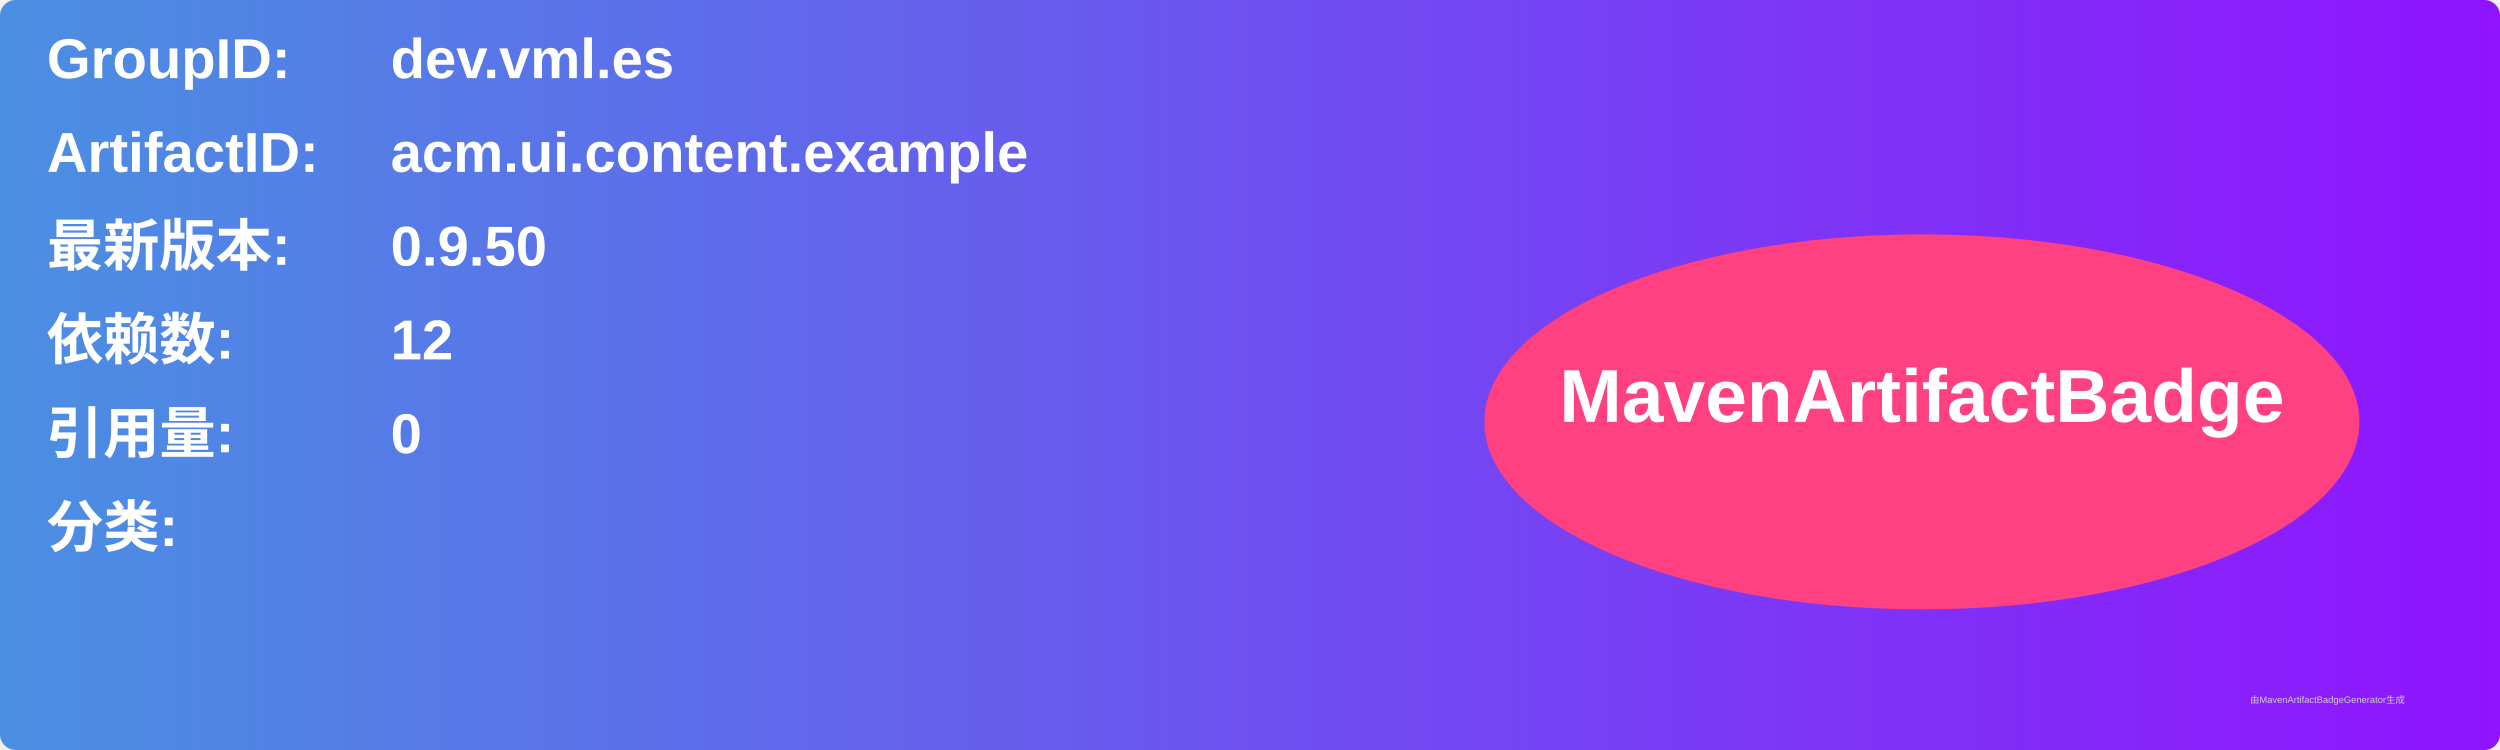
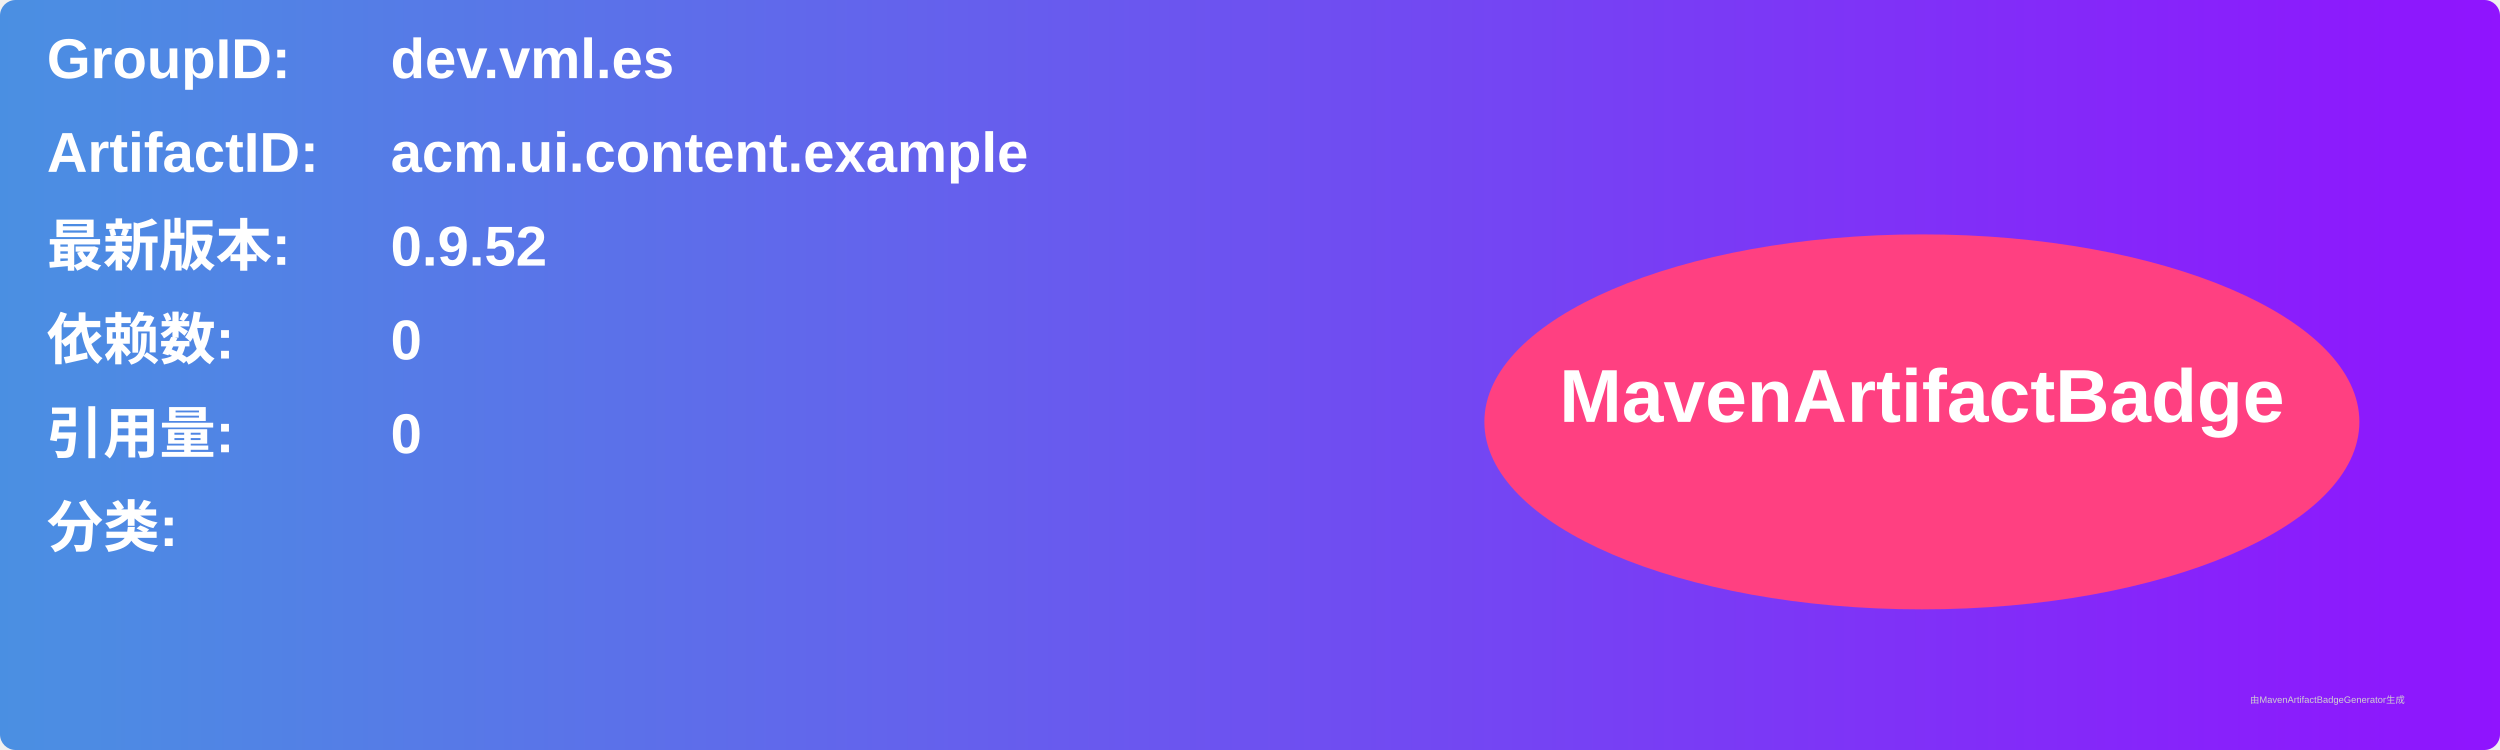
<svg xmlns="http://www.w3.org/2000/svg" width="800" height="240" viewBox="0 0 800 240">
  <linearGradient id="grad" x1="0%" y1="0%" x2="100%" y2="0%">
    <stop offset="0%" stop-color="#4a90e2" />
    <stop offset="100%" stop-color="#9013fe" />
  </linearGradient>
  <rect width="100%" height="100%" rx="5" ry="5" fill="url(#grad)" />
  <g transform="translate(15, 15)">
    <text x="0" y="10" font-family="Arial" font-size="18" fill="white" font-weight="bold" width="260">GroupID:</text>
    <text x="110" y="10" font-family="Arial" font-size="18" fill="white" font-weight="bold" width="460">dev.vml.es</text>
    <text x="0" y="40" font-family="Arial" font-size="18" fill="white" font-weight="bold" width="260">ArtifactID:</text>
    <text x="110" y="40" font-family="Arial" font-size="18" fill="white" font-weight="bold" width="460">acm.ui.content.example</text>
    <text x="0" y="70" font-family="Arial" font-size="18" fill="white" font-weight="bold">最新版本:</text>
    <text x="110" y="70" font-family="Arial" font-size="18" fill="white" font-weight="bold">
-       <tspan font-weight="bold">0.9.50</tspan>
+       <tspan font-weight="bold">0.9.52</tspan>
    </text>
    <text x="0" y="100" font-family="Arial" font-size="18" fill="white" font-weight="bold">依赖数: </text>
    <text x="110" y="100" font-family="Arial" font-size="18" fill="white">
-       <tspan font-weight="bold">12</tspan>
+       <tspan font-weight="bold">0</tspan>
    </text>
    <text x="0" y="130" font-family="Arial" font-size="18" fill="white" font-weight="bold">引用量: </text>
    <text x="110" y="130" font-family="Arial" font-size="18" fill="white">
      <tspan font-weight="bold">0</tspan>
    </text>
    <text x="0" y="160" font-family="Arial" font-size="18" fill="white" font-weight="bold">分类:</text>
    <text x="10" y="190" font-family="Arial" font-size="10" fill="white">
      <tspan font-weight="bold" />
    </text>
    <ellipse cx="600" cy="120" rx="140" ry="60" fill="#ff4081" />
    <text x="600" y="120" text-anchor="middle" font-family="Arial" font-size="24" fill="white" font-weight="bold">MavenArtifactBadge</text>
  </g>
  <text x="720" y="225" font-family="Arial" font-size="3" fill="#d0d0d0">由MavenArtifactBadgeGenerator生成</text>
</svg>
